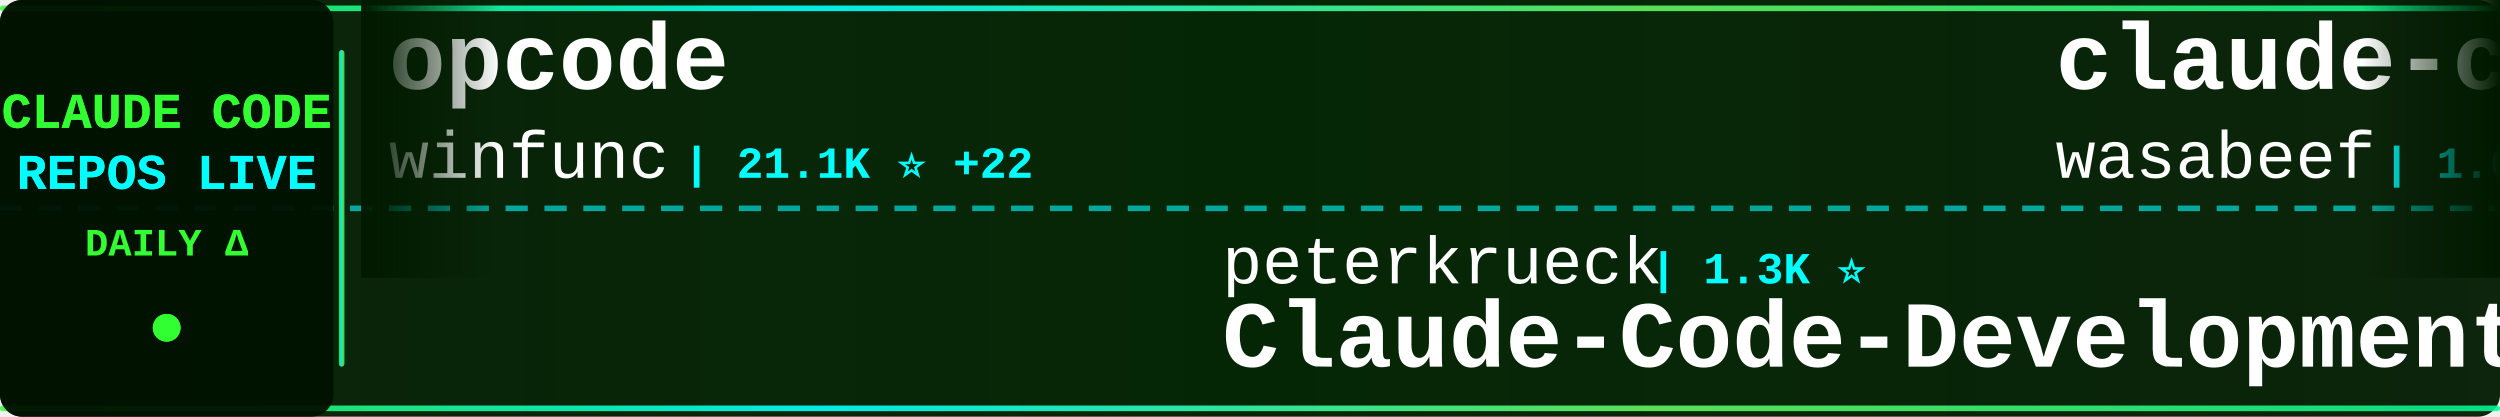
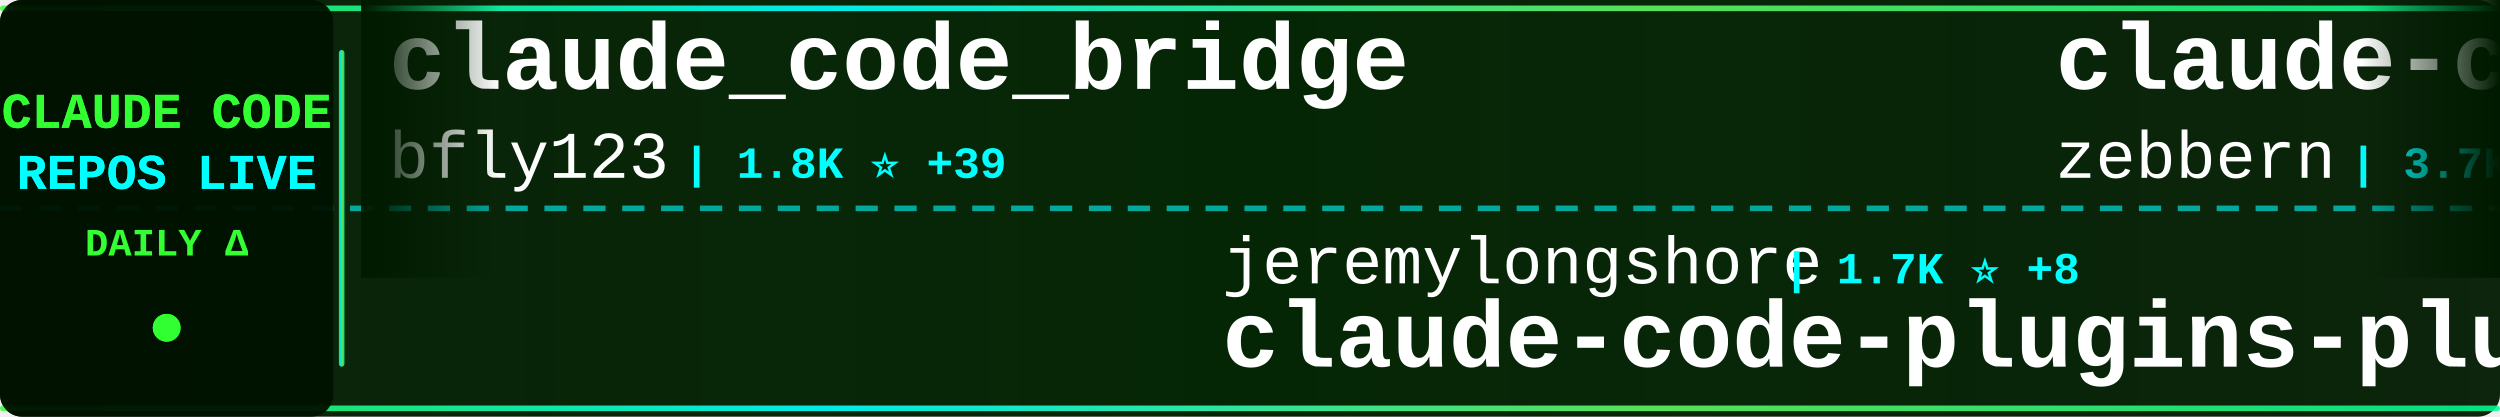
<svg xmlns="http://www.w3.org/2000/svg" width="900" height="150">
  <defs>
    <linearGradient id="tickerBg" x1="0%" y1="0%" x2="100%" y2="0%">
      <stop offset="0%" style="stop-color:#001a00;stop-opacity:0.95" />
      <stop offset="50%" style="stop-color:#002200;stop-opacity:0.98" />
      <stop offset="100%" style="stop-color:#001a00;stop-opacity:0.95" />
    </linearGradient>
    <linearGradient id="borderGrad" x1="0%" y1="0%" x2="100%" y2="0%">
      <stop offset="0%" style="stop-color:#33ff33;stop-opacity:0.85">
        <animate attributeName="stop-opacity" values="0.85;1;0.85" dur="2s" repeatCount="indefinite" />
      </stop>
      <stop offset="33%" style="stop-color:#00ffff;stop-opacity:0.9">
        <animate attributeName="stop-opacity" values="0.9;1;0.9" dur="2.2s" repeatCount="indefinite" />
      </stop>
      <stop offset="66%" style="stop-color:#66ff66;stop-opacity:0.85">
        <animate attributeName="stop-opacity" values="0.85;1;0.85" dur="1.8s" repeatCount="indefinite" />
      </stop>
      <stop offset="100%" style="stop-color:#00ff99;stop-opacity:0.85">
        <animate attributeName="stop-opacity" values="0.85;1;0.85" dur="2s" repeatCount="indefinite" />
      </stop>
    </linearGradient>
    <filter id="textGlow">
      <feGaussianBlur stdDeviation="0.1" result="coloredBlur" />
      <feMerge>
        <feMergeNode in="coloredBlur" />
        <feMergeNode in="SourceGraphic" />
      </feMerge>
    </filter>
    <filter id="metricGlow">
      <feGaussianBlur stdDeviation="0.2" result="coloredBlur" />
      <feMerge>
        <feMergeNode in="coloredBlur" />
        <feMergeNode in="SourceGraphic" />
      </feMerge>
    </filter>
    <linearGradient id="leftFade" x1="0%" y1="0%" x2="100%" y2="0%">
      <stop offset="0%" style="stop-color:#001a00;stop-opacity:1" />
      <stop offset="100%" style="stop-color:#001a00;stop-opacity:0" />
    </linearGradient>
    <linearGradient id="rightFade" x1="0%" y1="0%" x2="100%" y2="0%">
      <stop offset="0%" style="stop-color:#001a00;stop-opacity:0" />
      <stop offset="100%" style="stop-color:#001a00;stop-opacity:1" />
    </linearGradient>
  </defs>
  <rect width="900" height="150" fill="url(#tickerBg)" rx="8" />
  <rect x="0" y="2" width="900" height="2" fill="url(#borderGrad)" rx="1" />
  <rect x="0" y="146" width="900" height="2" fill="url(#borderGrad)" rx="1" />
  <line x1="0" y1="75" x2="900" y2="75" stroke="#00ffff" stroke-width="2" stroke-dasharray="8 6" opacity="0.6" />
  <rect x="0" y="0" width="120" height="150" fill="#001100" opacity="0.95" rx="8" />
  <text x="60" y="46" font-family="'Courier New', monospace" font-size="18" font-weight="bold" fill="#33ff33" text-anchor="middle" filter="url(#textGlow)">
    CLAUDE CODE
  </text>
  <text x="60" y="68" font-family="'Courier New', monospace" font-size="18" font-weight="bold" fill="#00ffff" text-anchor="middle" filter="url(#textGlow)">
    REPOS LIVE
  </text>
  <text x="60" y="92" font-family="'Courier New', monospace" font-size="14" font-weight="bold" fill="#33ff33" text-anchor="middle">
    DAILY Δ
  </text>
  <circle cx="60" cy="118" r="5" fill="#33ff33" filter="url(#metricGlow)">
    <animate attributeName="r" values="4;6;4" dur="1.5s" repeatCount="indefinite" />
    <animate attributeName="opacity" values="0.6;1;0.6" dur="1.5s" repeatCount="indefinite" />
  </circle>
  <rect x="122" y="18" width="2" height="114" fill="url(#borderGrad)" rx="1" />
  <clipPath id="tickerClip">
    <rect x="130" y="0" width="770" height="150" />
  </clipPath>
  <g clip-path="url(#tickerClip)">
    <g id="tickerItems">
      <animateTransform attributeName="transform" attributeType="XML" type="translate" from="0 0" to="-3000 0" dur="54s" repeatCount="indefinite" />
      <g transform="translate(0, 0)">
-         <text x="140" y="32" font-family="'Courier New', monospace" font-size="34" font-weight="bold" fill="#ffffff">opcode</text>
-         <text x="140" y="64" font-family="'Courier New', monospace" font-size="24" font-weight="normal" fill="#ffffff" opacity="1.0">winfunc</text>
-         <text x="246" y="64" font-family="'Courier New', monospace" font-size="16" font-weight="bold" fill="#00ffff"> | 21.1K ⭐ +22</text>
+         <text x="140" y="32" font-family="'Courier New', monospace" font-size="34" font-weight="bold" fill="#ffffff">claude_code_bridge</text>
+         <text x="140" y="64" font-family="'Courier New', monospace" font-size="24" font-weight="normal" fill="#ffffff" opacity="1.0">bfly123</text>
+         <text x="246" y="64" font-family="'Courier New', monospace" font-size="16" font-weight="bold" fill="#00ffff"> | 1.8K ⭐ +39</text>
      </g>
      <g transform="translate(300, 0)">
-         <text x="140" y="102" font-family="'Courier New', monospace" font-size="24" font-weight="normal" fill="#ffffff" opacity="1.0">peterkrueck</text>
-         <text x="294" y="102" font-family="'Courier New', monospace" font-size="16" font-weight="bold" fill="#00ffff"> | 1.3K ⭐</text>
-         <text x="140" y="132" font-family="'Courier New', monospace" font-size="34" font-weight="bold" fill="#ffffff">Claude-Code-Development-...</text>
+         <text x="140" y="102" font-family="'Courier New', monospace" font-size="24" font-weight="normal" fill="#ffffff" opacity="1.0">jeremylongshore</text>
+         <text x="342" y="102" font-family="'Courier New', monospace" font-size="16" font-weight="bold" fill="#00ffff"> | 1.7K ⭐ +8</text>
+         <text x="140" y="132" font-family="'Courier New', monospace" font-size="34" font-weight="bold" fill="#ffffff">claude-code-plugins-plus...</text>
      </g>
      <g transform="translate(600, 0)">
-         <text x="140" y="32" font-family="'Courier New', monospace" font-size="34" font-weight="bold" fill="#ffffff">claude-code-cookbook</text>
-         <text x="140" y="64" font-family="'Courier New', monospace" font-size="24" font-weight="normal" fill="#ffffff" opacity="1.0">wasabeef</text>
-         <text x="258" y="64" font-family="'Courier New', monospace" font-size="16" font-weight="bold" fill="#00ffff"> | 1.0K ⭐ +1</text>
+         <text x="140" y="32" font-family="'Courier New', monospace" font-size="34" font-weight="bold" fill="#ffffff">claude-code-guide</text>
+         <text x="140" y="64" font-family="'Courier New', monospace" font-size="24" font-weight="normal" fill="#ffffff" opacity="1.0">zebbern</text>
+         <text x="246" y="64" font-family="'Courier New', monospace" font-size="16" font-weight="bold" fill="#00ffff"> | 3.7K ⭐ +12</text>
      </g>
      <g transform="translate(900, 0)">
-         <text x="140" y="102" font-family="'Courier New', monospace" font-size="24" font-weight="normal" fill="#ffffff" opacity="1.0">Alishahryar1</text>
-         <text x="306" y="102" font-family="'Courier New', monospace" font-size="16" font-weight="bold" fill="#00ffff"> | 1.1K ⭐ +20</text>
-         <text x="140" y="132" font-family="'Courier New', monospace" font-size="34" font-weight="bold" fill="#ffffff">free-claude-code</text>
+         <text x="140" y="102" font-family="'Courier New', monospace" font-size="24" font-weight="normal" fill="#ffffff" opacity="1.0">musistudio</text>
+         <text x="282" y="102" font-family="'Courier New', monospace" font-size="16" font-weight="bold" fill="#00ffff"> | 30.3K ⭐ +72</text>
+         <text x="140" y="132" font-family="'Courier New', monospace" font-size="34" font-weight="bold" fill="#ffffff">claude-code-router</text>
      </g>
      <g transform="translate(1200, 0)">
-         <text x="140" y="32" font-family="'Courier New', monospace" font-size="34" font-weight="bold" fill="#ffffff">awesome-claude-code-suba...</text>
-         <text x="140" y="64" font-family="'Courier New', monospace" font-size="24" font-weight="normal" fill="#ffffff" opacity="1.0">VoltAgent</text>
-         <text x="270" y="64" font-family="'Courier New', monospace" font-size="16" font-weight="bold" fill="#00ffff"> | 14.8K ⭐ +128</text>
+         <text x="140" y="32" font-family="'Courier New', monospace" font-size="34" font-weight="bold" fill="#ffffff">claude-code-chat</text>
+         <text x="140" y="64" font-family="'Courier New', monospace" font-size="24" font-weight="normal" fill="#ffffff" opacity="1.0">andrepimenta</text>
+         <text x="306" y="64" font-family="'Courier New', monospace" font-size="16" font-weight="bold" fill="#00ffff"> | 1.0K ⭐ +1</text>
      </g>
      <g transform="translate(1500, 0)">
-         <text x="140" y="102" font-family="'Courier New', monospace" font-size="24" font-weight="normal" fill="#ffffff" opacity="1.0">lyconear</text>
-         <text x="258" y="102" font-family="'Courier New', monospace" font-size="16" font-weight="bold" fill="#00ffff"> | 4 ⭐</text>
-         <text x="140" y="132" font-family="'Courier New', monospace" font-size="34" font-weight="bold" fill="#ffffff">Claude-Code</text>
+         <text x="140" y="102" font-family="'Courier New', monospace" font-size="24" font-weight="normal" fill="#ffffff" opacity="1.0">centminmod</text>
+         <text x="282" y="102" font-family="'Courier New', monospace" font-size="16" font-weight="bold" fill="#00ffff"> | 2.1K ⭐</text>
+         <text x="140" y="132" font-family="'Courier New', monospace" font-size="34" font-weight="bold" fill="#ffffff">my-claude-code-setup</text>
      </g>
      <g transform="translate(1800, 0)">
        <text x="140" y="32" font-family="'Courier New', monospace" font-size="34" font-weight="bold" fill="#ffffff">claude-code-config</text>
        <text x="140" y="64" font-family="'Courier New', monospace" font-size="24" font-weight="normal" fill="#ffffff" opacity="1.0">jarrodwatts</text>
-         <text x="294" y="64" font-family="'Courier New', monospace" font-size="16" font-weight="bold" fill="#00ffff"> | 995 ⭐ +4</text>
+         <text x="294" y="64" font-family="'Courier New', monospace" font-size="16" font-weight="bold" fill="#00ffff"> | 996 ⭐ +4</text>
      </g>
      <g transform="translate(2100, 0)">
-         <text x="140" y="102" font-family="'Courier New', monospace" font-size="24" font-weight="normal" fill="#ffffff" opacity="1.0">ghuntley</text>
-         <text x="258" y="102" font-family="'Courier New', monospace" font-size="16" font-weight="bold" fill="#00ffff"> | 869 ⭐</text>
-         <text x="140" y="132" font-family="'Courier New', monospace" font-size="34" font-weight="bold" fill="#ffffff">claude-code-source-code-...</text>
+         <text x="140" y="102" font-family="'Courier New', monospace" font-size="24" font-weight="normal" fill="#ffffff" opacity="1.0">catlog22</text>
+         <text x="258" y="102" font-family="'Courier New', monospace" font-size="16" font-weight="bold" fill="#00ffff"> | 1.6K ⭐ +10</text>
+         <text x="140" y="132" font-family="'Courier New', monospace" font-size="34" font-weight="bold" fill="#ffffff">Claude-Code-Workflow</text>
      </g>
      <g transform="translate(2400, 0)">
-         <text x="140" y="32" font-family="'Courier New', monospace" font-size="34" font-weight="bold" fill="#ffffff">claude-agent-sdk-python</text>
-         <text x="140" y="64" font-family="'Courier New', monospace" font-size="24" font-weight="normal" fill="#ffffff" opacity="1.0">anthropics</text>
-         <text x="282" y="64" font-family="'Courier New', monospace" font-size="16" font-weight="bold" fill="#00ffff"> | 5.7K ⭐ +25</text>
+         <text x="140" y="32" font-family="'Courier New', monospace" font-size="34" font-weight="bold" fill="#ffffff">claude-code-my-workflow</text>
+         <text x="140" y="64" font-family="'Courier New', monospace" font-size="24" font-weight="normal" fill="#ffffff" opacity="1.0">pedrohcgs</text>
+         <text x="270" y="64" font-family="'Courier New', monospace" font-size="16" font-weight="bold" fill="#00ffff"> | 741 ⭐ +15</text>
      </g>
      <g transform="translate(2700, 0)">
-         <text x="140" y="102" font-family="'Courier New', monospace" font-size="24" font-weight="normal" fill="#ffffff" opacity="1.0">qwibitai</text>
-         <text x="258" y="102" font-family="'Courier New', monospace" font-size="16" font-weight="bold" fill="#00ffff"> | 25.0K ⭐ +178</text>
-         <text x="140" y="132" font-family="'Courier New', monospace" font-size="34" font-weight="bold" fill="#ffffff">nanoclaw</text>
+         <text x="140" y="102" font-family="'Courier New', monospace" font-size="24" font-weight="normal" fill="#ffffff" opacity="1.0">ccplugins</text>
+         <text x="270" y="102" font-family="'Courier New', monospace" font-size="16" font-weight="bold" fill="#00ffff"> | 646 ⭐ +3</text>
+         <text x="140" y="132" font-family="'Courier New', monospace" font-size="34" font-weight="bold" fill="#ffffff">awesome-claude-code-plug...</text>
      </g>
      <g transform="translate(3000, 0)">
-         <text x="140" y="32" font-family="'Courier New', monospace" font-size="34" font-weight="bold" fill="#ffffff">opcode</text>
-         <text x="140" y="64" font-family="'Courier New', monospace" font-size="24" font-weight="normal" fill="#ffffff" opacity="1.0">winfunc</text>
-         <text x="246" y="64" font-family="'Courier New', monospace" font-size="16" font-weight="bold" fill="#00ffff"> | 21.1K ⭐ +22</text>
+         <text x="140" y="32" font-family="'Courier New', monospace" font-size="34" font-weight="bold" fill="#ffffff">claude_code_bridge</text>
+         <text x="140" y="64" font-family="'Courier New', monospace" font-size="24" font-weight="normal" fill="#ffffff" opacity="1.0">bfly123</text>
+         <text x="246" y="64" font-family="'Courier New', monospace" font-size="16" font-weight="bold" fill="#00ffff"> | 1.8K ⭐ +39</text>
      </g>
      <g transform="translate(3300, 0)">
-         <text x="140" y="102" font-family="'Courier New', monospace" font-size="24" font-weight="normal" fill="#ffffff" opacity="1.0">peterkrueck</text>
-         <text x="294" y="102" font-family="'Courier New', monospace" font-size="16" font-weight="bold" fill="#00ffff"> | 1.3K ⭐</text>
-         <text x="140" y="132" font-family="'Courier New', monospace" font-size="34" font-weight="bold" fill="#ffffff">Claude-Code-Development-...</text>
+         <text x="140" y="102" font-family="'Courier New', monospace" font-size="24" font-weight="normal" fill="#ffffff" opacity="1.0">jeremylongshore</text>
+         <text x="342" y="102" font-family="'Courier New', monospace" font-size="16" font-weight="bold" fill="#00ffff"> | 1.7K ⭐ +8</text>
+         <text x="140" y="132" font-family="'Courier New', monospace" font-size="34" font-weight="bold" fill="#ffffff">claude-code-plugins-plus...</text>
      </g>
      <g transform="translate(3600, 0)">
-         <text x="140" y="32" font-family="'Courier New', monospace" font-size="34" font-weight="bold" fill="#ffffff">claude-code-cookbook</text>
-         <text x="140" y="64" font-family="'Courier New', monospace" font-size="24" font-weight="normal" fill="#ffffff" opacity="1.0">wasabeef</text>
-         <text x="258" y="64" font-family="'Courier New', monospace" font-size="16" font-weight="bold" fill="#00ffff"> | 1.0K ⭐ +1</text>
+         <text x="140" y="32" font-family="'Courier New', monospace" font-size="34" font-weight="bold" fill="#ffffff">claude-code-guide</text>
+         <text x="140" y="64" font-family="'Courier New', monospace" font-size="24" font-weight="normal" fill="#ffffff" opacity="1.0">zebbern</text>
+         <text x="246" y="64" font-family="'Courier New', monospace" font-size="16" font-weight="bold" fill="#00ffff"> | 3.7K ⭐ +12</text>
      </g>
      <g transform="translate(3900, 0)">
-         <text x="140" y="102" font-family="'Courier New', monospace" font-size="24" font-weight="normal" fill="#ffffff" opacity="1.0">Alishahryar1</text>
-         <text x="306" y="102" font-family="'Courier New', monospace" font-size="16" font-weight="bold" fill="#00ffff"> | 1.1K ⭐ +20</text>
-         <text x="140" y="132" font-family="'Courier New', monospace" font-size="34" font-weight="bold" fill="#ffffff">free-claude-code</text>
+         <text x="140" y="102" font-family="'Courier New', monospace" font-size="24" font-weight="normal" fill="#ffffff" opacity="1.0">musistudio</text>
+         <text x="282" y="102" font-family="'Courier New', monospace" font-size="16" font-weight="bold" fill="#00ffff"> | 30.3K ⭐ +72</text>
+         <text x="140" y="132" font-family="'Courier New', monospace" font-size="34" font-weight="bold" fill="#ffffff">claude-code-router</text>
      </g>
    </g>
  </g>
  <rect x="130" y="0" width="50" height="100" fill="url(#leftFade)" />
  <rect x="850" y="0" width="50" height="100" fill="url(#rightFade)" />
</svg>
